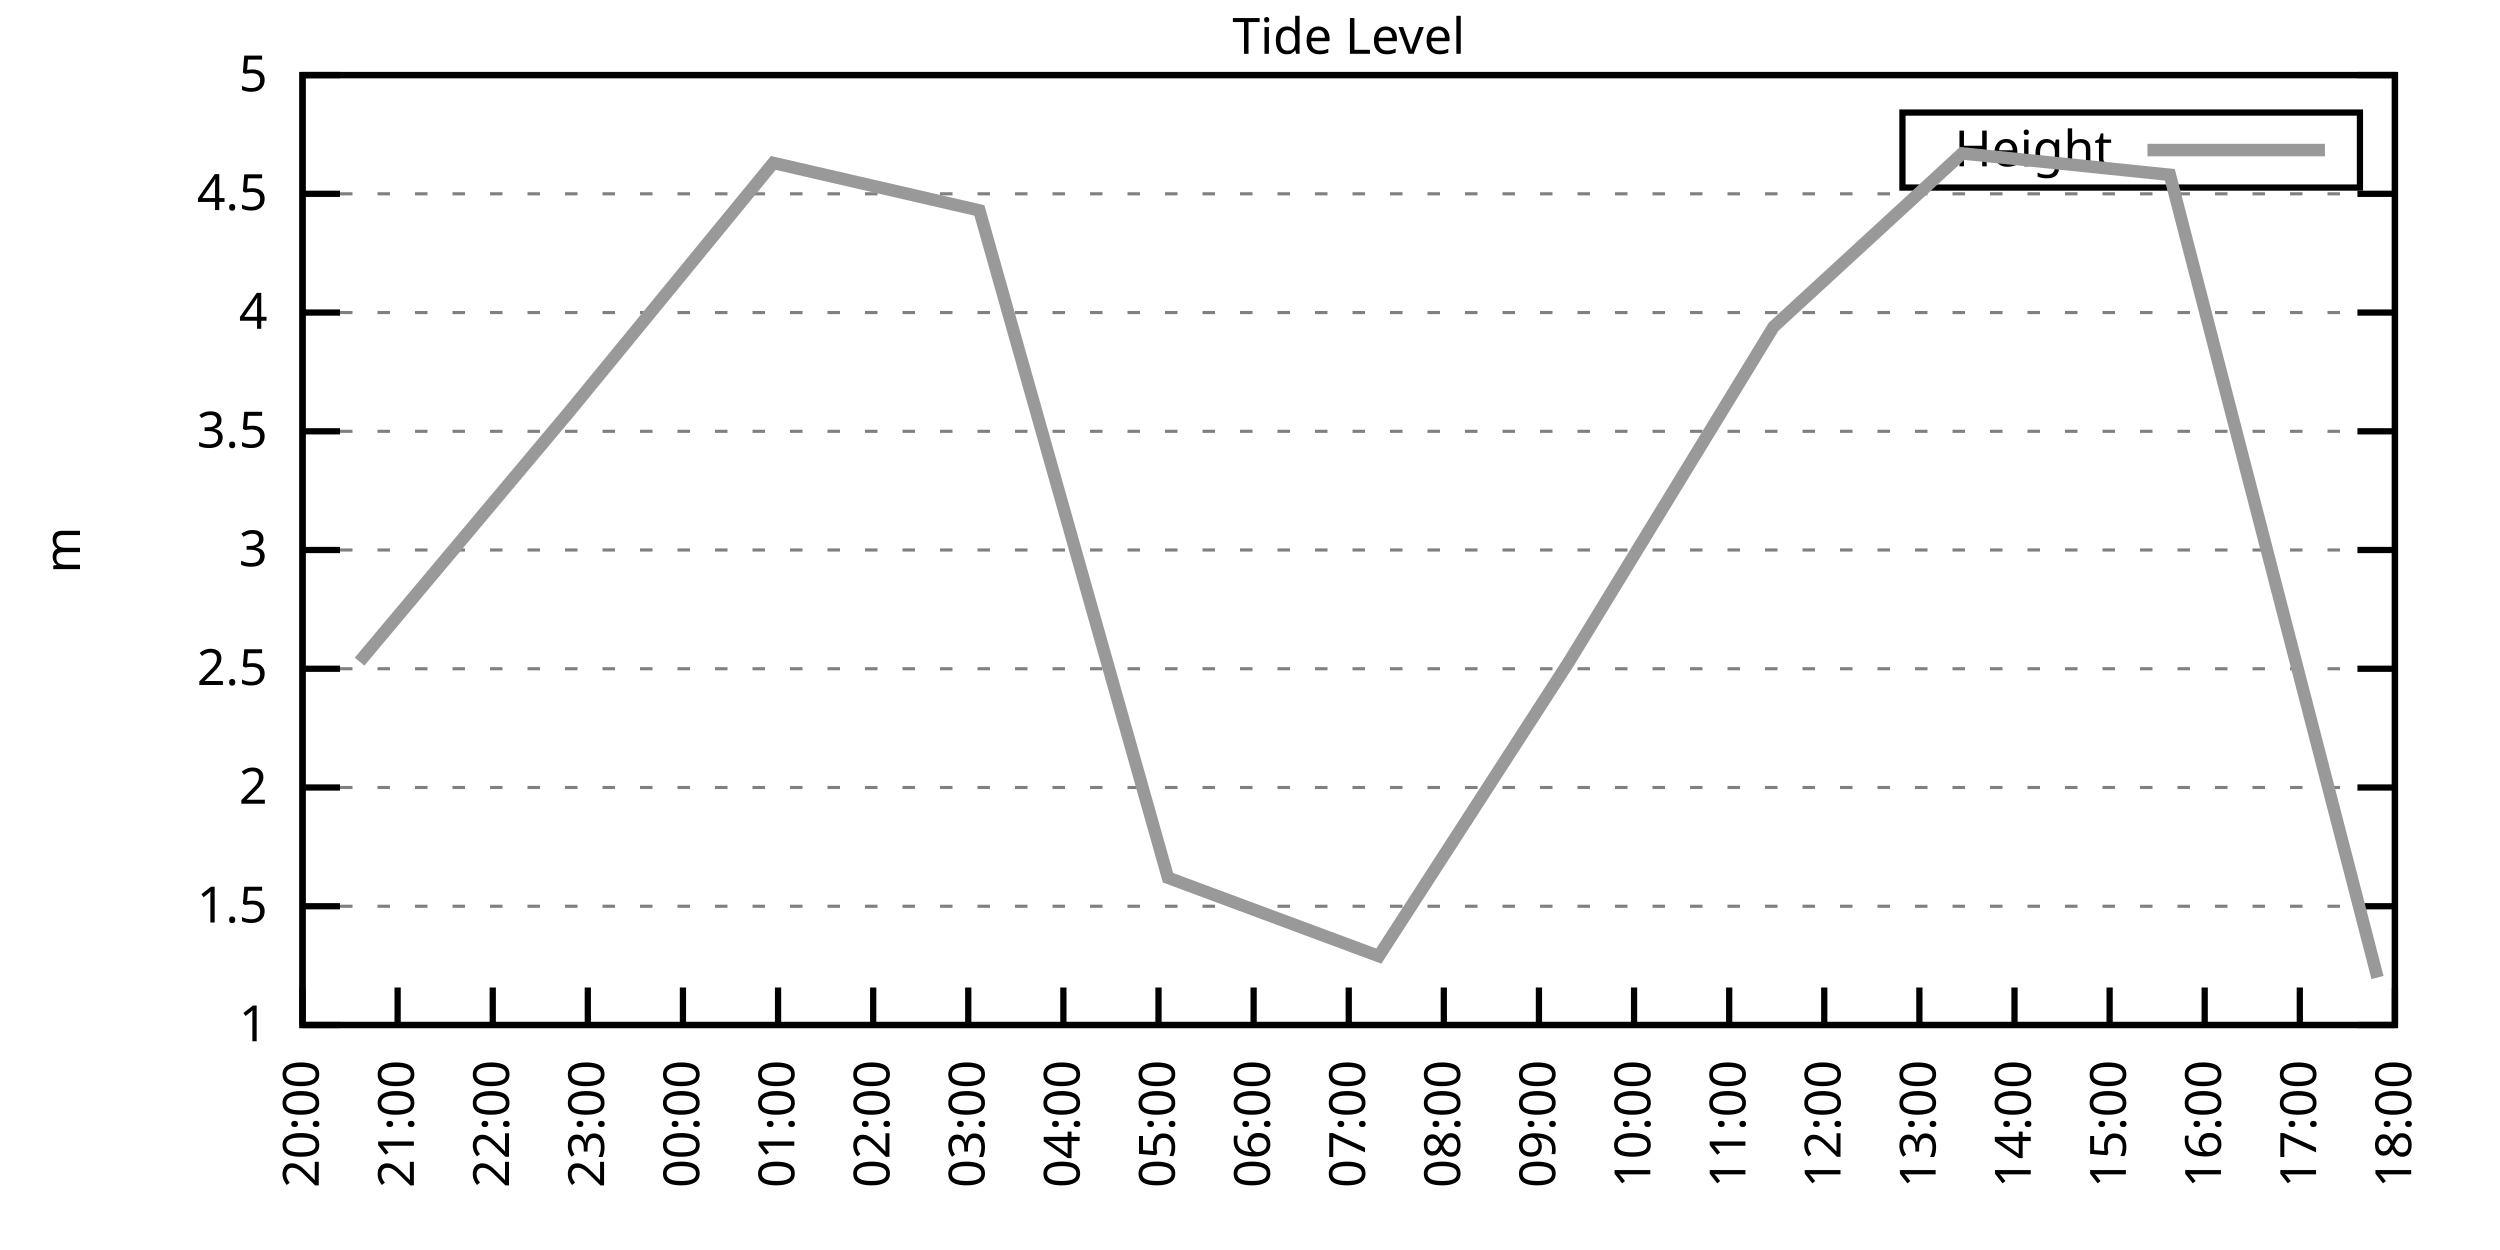
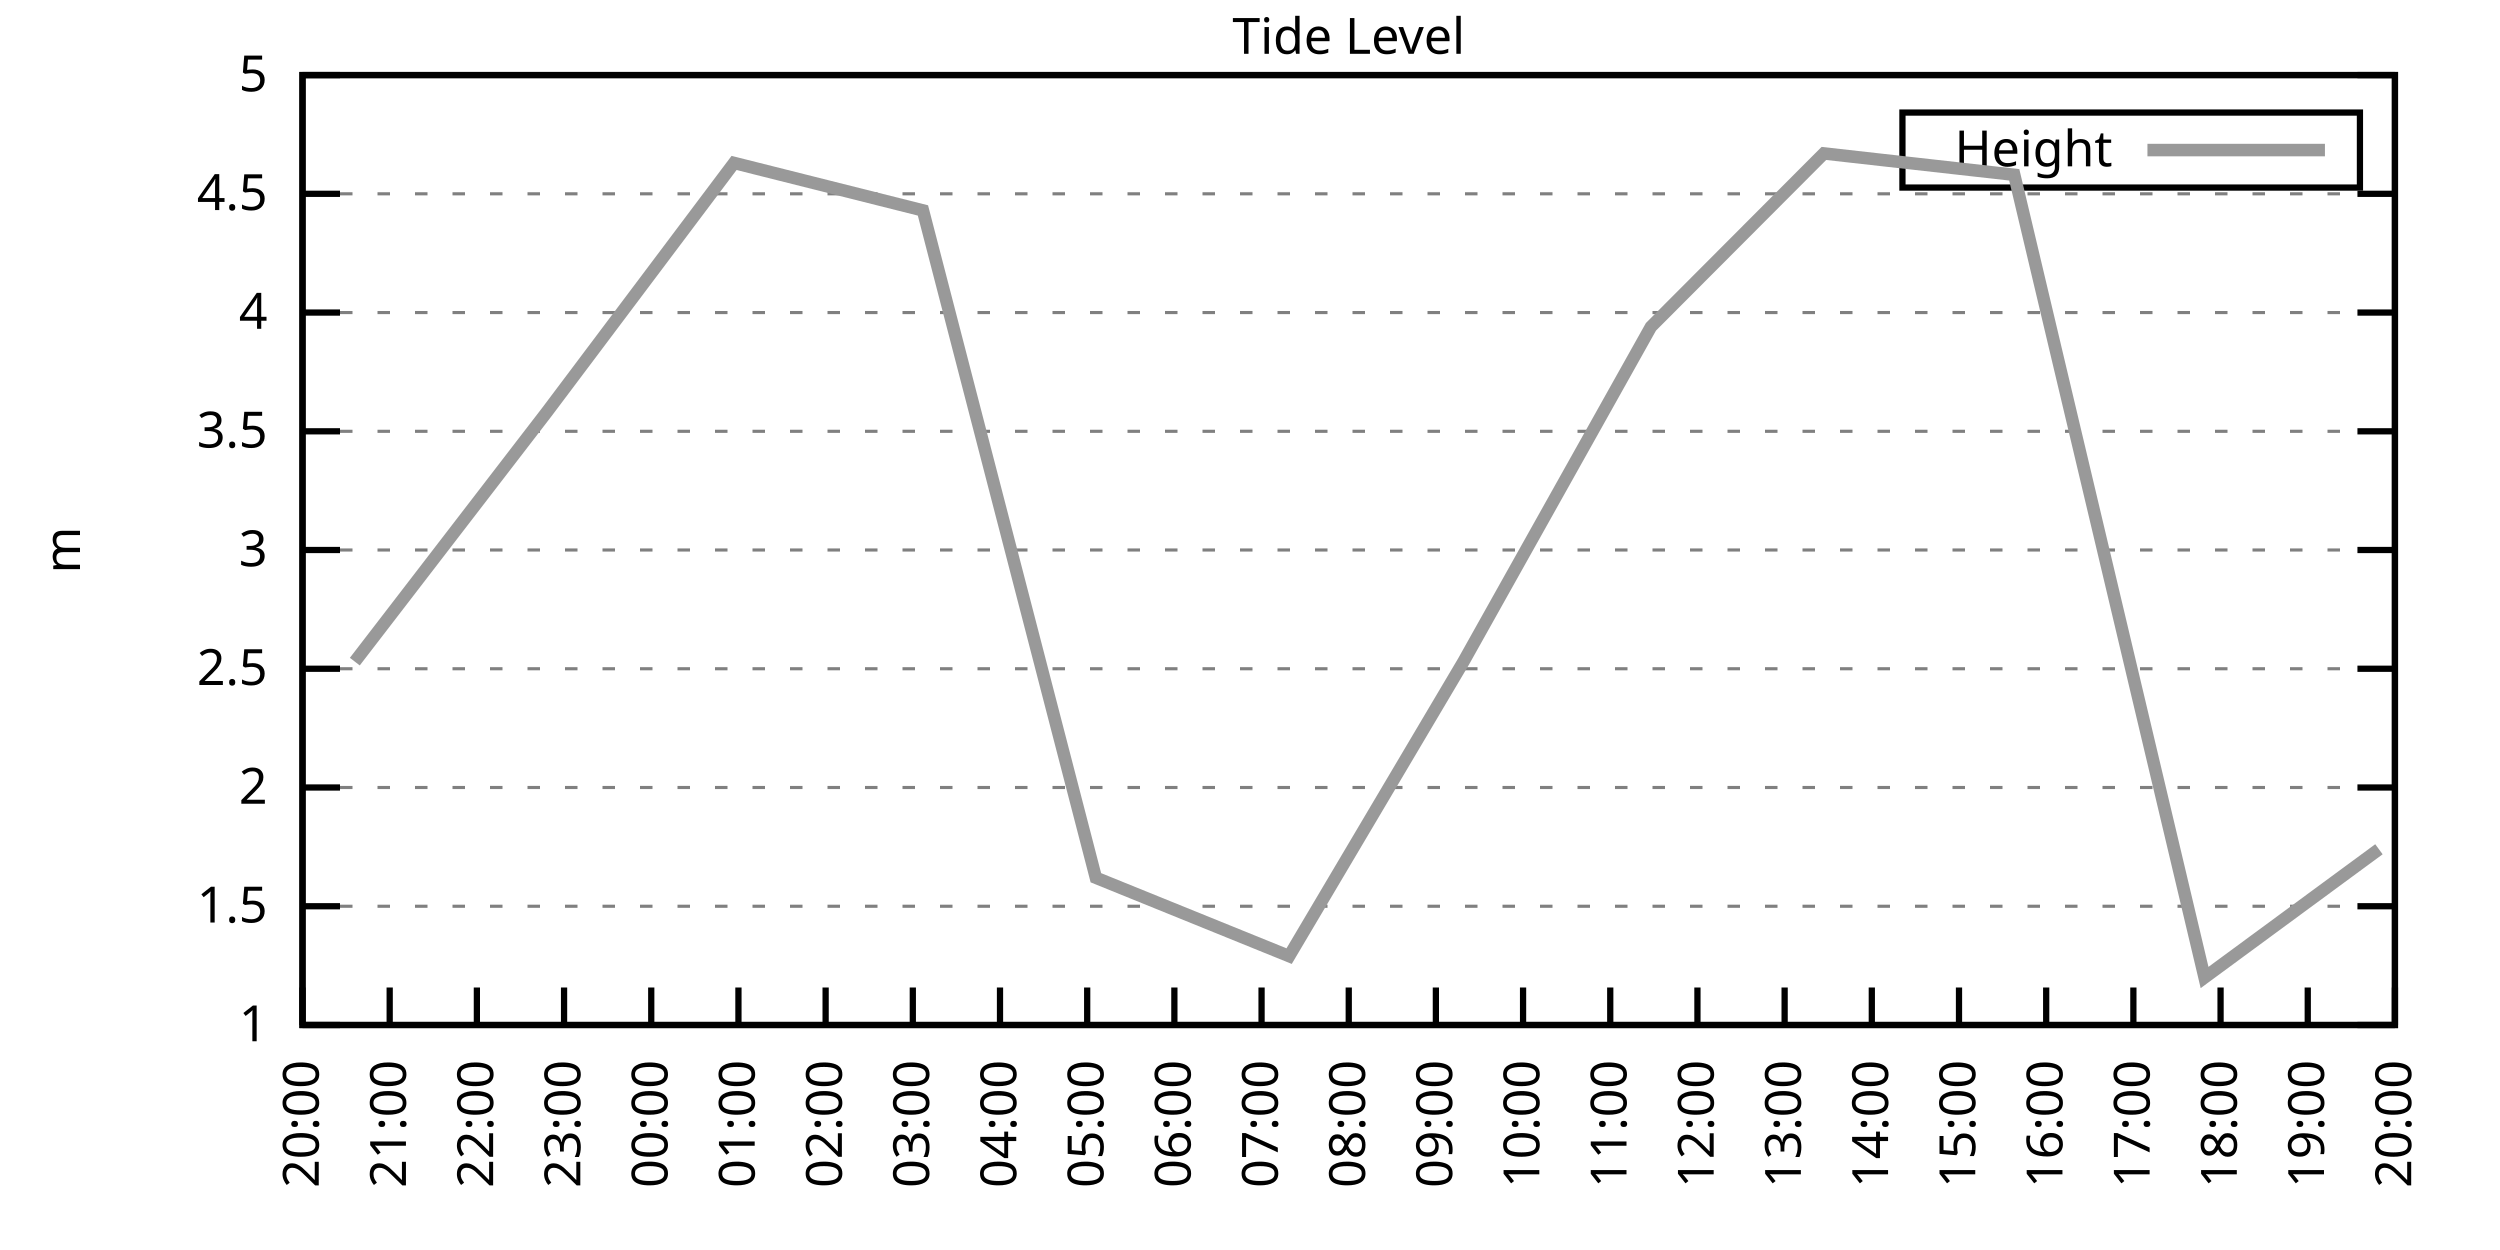
<svg xmlns="http://www.w3.org/2000/svg" xmlns:xlink="http://www.w3.org/1999/xlink" width="400" height="200" viewBox="0 0 400 200">
  <g id="gnuplot_canvas">
    <rect x="0" y="0" width="400" height="200" fill="none" />
    <defs>
      <circle id="gpDot" r="0.5" stroke-width="0.5" stroke="currentColor" />
      <path id="gpPt0" stroke-width="0.333" stroke="currentColor" d="M-1,0 h2 M0,-1 v2" />
      <path id="gpPt1" stroke-width="0.333" stroke="currentColor" d="M-1,-1 L1,1 M1,-1 L-1,1" />
      <path id="gpPt2" stroke-width="0.333" stroke="currentColor" d="M-1,0 L1,0 M0,-1 L0,1 M-1,-1 L1,1 M-1,1 L1,-1" />
      <rect id="gpPt3" stroke-width="0.333" stroke="currentColor" x="-1" y="-1" width="2" height="2" />
      <rect id="gpPt4" stroke-width="0.333" stroke="currentColor" fill="currentColor" x="-1" y="-1" width="2" height="2" />
      <circle id="gpPt5" stroke-width="0.333" stroke="currentColor" cx="0" cy="0" r="1" />
      <use xlink:href="#gpPt5" id="gpPt6" fill="currentColor" stroke="none" />
      <path id="gpPt7" stroke-width="0.333" stroke="currentColor" d="M0,-1.33 L-1.33,0.67 L1.33,0.67 z" />
      <use xlink:href="#gpPt7" id="gpPt8" fill="currentColor" stroke="none" />
      <use xlink:href="#gpPt7" id="gpPt9" stroke="currentColor" transform="rotate(180)" />
      <use xlink:href="#gpPt9" id="gpPt10" fill="currentColor" stroke="none" />
      <use xlink:href="#gpPt3" id="gpPt11" stroke="currentColor" transform="rotate(45)" />
      <use xlink:href="#gpPt11" id="gpPt12" fill="currentColor" stroke="none" />
      <path id="gpPt13" stroke-width="0.333" stroke="currentColor" d="M0,1.330 L1.265,0.411 L0.782,-1.067 L-0.782,-1.076 L-1.265,0.411 z" />
      <use xlink:href="#gpPt13" id="gpPt14" fill="currentColor" stroke="none" />
      <filter id="textbox" filterUnits="objectBoundingBox" x="0" y="0" height="1" width="1">
        <feFlood flood-color="white" flood-opacity="1" result="bgnd" />
        <feComposite in="SourceGraphic" in2="bgnd" operator="atop" />
      </filter>
      <filter id="greybox" filterUnits="objectBoundingBox" x="0" y="0" height="1" width="1">
        <feFlood flood-color="lightgrey" flood-opacity="1" result="grey" />
        <feComposite in="SourceGraphic" in2="grey" operator="atop" />
      </filter>
    </defs>
    <g fill="none" color="white" stroke="currentColor" stroke-width="1.00" stroke-linecap="butt" stroke-linejoin="miter">
</g>
    <g fill="none" color="black" stroke="currentColor" stroke-width="1.00" stroke-linecap="butt" stroke-linejoin="miter">
      <g stroke="none" shape-rendering="crispEdges">
        <polygon fill="rgb(255, 255, 255)" points="48.40,164.00 383.18,164.00 383.18,12.02 48.40,12.02 " />
      </g>
    </g>
    <g fill="none" color="black" stroke="currentColor" stroke-width="1.00" stroke-linecap="butt" stroke-linejoin="miter">
</g>
    <g fill="none" color="black" stroke="black" stroke-width="0.50" stroke-linecap="butt" stroke-linejoin="miter">
</g>
    <g fill="none" color="gray" stroke="currentColor" stroke-width="0.50" stroke-linecap="butt" stroke-linejoin="miter">
      <path stroke="gray" stroke-dasharray="2,4" class="gridline" d="M48.40,164.00 L383.19,164.00  " />
    </g>
    <g fill="none" color="gray" stroke="gray" stroke-width="1.00" stroke-linecap="butt" stroke-linejoin="miter">
</g>
    <g fill="none" color="black" stroke="currentColor" stroke-width="1.00" stroke-linecap="butt" stroke-linejoin="miter">
      <path stroke="black" d="M48.40,164.00 L54.40,164.00 M383.19,164.00 L377.19,164.00  " />
      <g transform="translate(42.80,166.60)" stroke="none" fill="black" font-family="Sans" font-size="8.00" text-anchor="end">
        <text>
          <tspan font-family="Sans"> 1</tspan>
        </text>
      </g>
    </g>
    <g fill="none" color="black" stroke="currentColor" stroke-width="1.00" stroke-linecap="butt" stroke-linejoin="miter">
</g>
    <g fill="none" color="black" stroke="black" stroke-width="0.50" stroke-linecap="butt" stroke-linejoin="miter">
</g>
    <g fill="none" color="gray" stroke="currentColor" stroke-width="0.50" stroke-linecap="butt" stroke-linejoin="miter">
      <path stroke="gray" stroke-dasharray="2,4" class="gridline" d="M48.40,145.00 L383.19,145.00  " />
    </g>
    <g fill="none" color="gray" stroke="gray" stroke-width="1.00" stroke-linecap="butt" stroke-linejoin="miter">
</g>
    <g fill="none" color="black" stroke="currentColor" stroke-width="1.00" stroke-linecap="butt" stroke-linejoin="miter">
      <path stroke="black" d="M48.40,145.00 L54.40,145.00 M383.19,145.00 L377.19,145.00  " />
      <g transform="translate(42.80,147.60)" stroke="none" fill="black" font-family="Sans" font-size="8.00" text-anchor="end">
        <text>
          <tspan font-family="Sans"> 1.5</tspan>
        </text>
      </g>
    </g>
    <g fill="none" color="black" stroke="currentColor" stroke-width="1.00" stroke-linecap="butt" stroke-linejoin="miter">
</g>
    <g fill="none" color="black" stroke="black" stroke-width="0.50" stroke-linecap="butt" stroke-linejoin="miter">
</g>
    <g fill="none" color="gray" stroke="currentColor" stroke-width="0.50" stroke-linecap="butt" stroke-linejoin="miter">
      <path stroke="gray" stroke-dasharray="2,4" class="gridline" d="M48.40,126.00 L383.19,126.00  " />
    </g>
    <g fill="none" color="gray" stroke="gray" stroke-width="1.00" stroke-linecap="butt" stroke-linejoin="miter">
</g>
    <g fill="none" color="black" stroke="currentColor" stroke-width="1.00" stroke-linecap="butt" stroke-linejoin="miter">
      <path stroke="black" d="M48.40,126.00 L54.40,126.00 M383.19,126.00 L377.19,126.00  " />
      <g transform="translate(42.80,128.60)" stroke="none" fill="black" font-family="Sans" font-size="8.00" text-anchor="end">
        <text>
          <tspan font-family="Sans"> 2</tspan>
        </text>
      </g>
    </g>
    <g fill="none" color="black" stroke="currentColor" stroke-width="1.00" stroke-linecap="butt" stroke-linejoin="miter">
</g>
    <g fill="none" color="black" stroke="black" stroke-width="0.50" stroke-linecap="butt" stroke-linejoin="miter">
</g>
    <g fill="none" color="gray" stroke="currentColor" stroke-width="0.50" stroke-linecap="butt" stroke-linejoin="miter">
      <path stroke="gray" stroke-dasharray="2,4" class="gridline" d="M48.40,107.00 L383.19,107.00  " />
    </g>
    <g fill="none" color="gray" stroke="gray" stroke-width="1.00" stroke-linecap="butt" stroke-linejoin="miter">
</g>
    <g fill="none" color="black" stroke="currentColor" stroke-width="1.00" stroke-linecap="butt" stroke-linejoin="miter">
      <path stroke="black" d="M48.40,107.00 L54.40,107.00 M383.19,107.00 L377.19,107.00  " />
      <g transform="translate(42.80,109.60)" stroke="none" fill="black" font-family="Sans" font-size="8.00" text-anchor="end">
        <text>
          <tspan font-family="Sans"> 2.5</tspan>
        </text>
      </g>
    </g>
    <g fill="none" color="black" stroke="currentColor" stroke-width="1.00" stroke-linecap="butt" stroke-linejoin="miter">
</g>
    <g fill="none" color="black" stroke="black" stroke-width="0.50" stroke-linecap="butt" stroke-linejoin="miter">
</g>
    <g fill="none" color="gray" stroke="currentColor" stroke-width="0.50" stroke-linecap="butt" stroke-linejoin="miter">
      <path stroke="gray" stroke-dasharray="2,4" class="gridline" d="M48.40,88.00 L383.19,88.00  " />
    </g>
    <g fill="none" color="gray" stroke="gray" stroke-width="1.00" stroke-linecap="butt" stroke-linejoin="miter">
</g>
    <g fill="none" color="black" stroke="currentColor" stroke-width="1.00" stroke-linecap="butt" stroke-linejoin="miter">
      <path stroke="black" d="M48.40,88.00 L54.40,88.00 M383.19,88.00 L377.19,88.00  " />
      <g transform="translate(42.80,90.60)" stroke="none" fill="black" font-family="Sans" font-size="8.00" text-anchor="end">
        <text>
          <tspan font-family="Sans"> 3</tspan>
        </text>
      </g>
    </g>
    <g fill="none" color="black" stroke="currentColor" stroke-width="1.00" stroke-linecap="butt" stroke-linejoin="miter">
</g>
    <g fill="none" color="black" stroke="black" stroke-width="0.50" stroke-linecap="butt" stroke-linejoin="miter">
</g>
    <g fill="none" color="gray" stroke="currentColor" stroke-width="0.50" stroke-linecap="butt" stroke-linejoin="miter">
      <path stroke="gray" stroke-dasharray="2,4" class="gridline" d="M48.40,69.01 L383.19,69.01  " />
    </g>
    <g fill="none" color="gray" stroke="gray" stroke-width="1.00" stroke-linecap="butt" stroke-linejoin="miter">
</g>
    <g fill="none" color="black" stroke="currentColor" stroke-width="1.00" stroke-linecap="butt" stroke-linejoin="miter">
      <path stroke="black" d="M48.40,69.01 L54.40,69.01 M383.19,69.01 L377.19,69.01  " />
      <g transform="translate(42.80,71.61)" stroke="none" fill="black" font-family="Sans" font-size="8.00" text-anchor="end">
        <text>
          <tspan font-family="Sans"> 3.5</tspan>
        </text>
      </g>
    </g>
    <g fill="none" color="black" stroke="currentColor" stroke-width="1.00" stroke-linecap="butt" stroke-linejoin="miter">
</g>
    <g fill="none" color="black" stroke="black" stroke-width="0.50" stroke-linecap="butt" stroke-linejoin="miter">
</g>
    <g fill="none" color="gray" stroke="currentColor" stroke-width="0.50" stroke-linecap="butt" stroke-linejoin="miter">
      <path stroke="gray" stroke-dasharray="2,4" class="gridline" d="M48.40,50.01 L383.19,50.01  " />
    </g>
    <g fill="none" color="gray" stroke="gray" stroke-width="1.00" stroke-linecap="butt" stroke-linejoin="miter">
</g>
    <g fill="none" color="black" stroke="currentColor" stroke-width="1.00" stroke-linecap="butt" stroke-linejoin="miter">
      <path stroke="black" d="M48.40,50.01 L54.40,50.01 M383.19,50.01 L377.19,50.01  " />
      <g transform="translate(42.80,52.61)" stroke="none" fill="black" font-family="Sans" font-size="8.00" text-anchor="end">
        <text>
          <tspan font-family="Sans"> 4</tspan>
        </text>
      </g>
    </g>
    <g fill="none" color="black" stroke="currentColor" stroke-width="1.00" stroke-linecap="butt" stroke-linejoin="miter">
</g>
    <g fill="none" color="black" stroke="black" stroke-width="0.50" stroke-linecap="butt" stroke-linejoin="miter">
</g>
    <g fill="none" color="gray" stroke="currentColor" stroke-width="0.50" stroke-linecap="butt" stroke-linejoin="miter">
      <path stroke="gray" stroke-dasharray="2,4" class="gridline" d="M48.40,31.01 L383.19,31.01  " />
    </g>
    <g fill="none" color="gray" stroke="gray" stroke-width="1.00" stroke-linecap="butt" stroke-linejoin="miter">
</g>
    <g fill="none" color="black" stroke="currentColor" stroke-width="1.00" stroke-linecap="butt" stroke-linejoin="miter">
      <path stroke="black" d="M48.40,31.01 L54.40,31.01 M383.19,31.01 L377.19,31.01  " />
      <g transform="translate(42.80,33.61)" stroke="none" fill="black" font-family="Sans" font-size="8.00" text-anchor="end">
        <text>
          <tspan font-family="Sans"> 4.5</tspan>
        </text>
      </g>
    </g>
    <g fill="none" color="black" stroke="currentColor" stroke-width="1.00" stroke-linecap="butt" stroke-linejoin="miter">
</g>
    <g fill="none" color="black" stroke="black" stroke-width="0.50" stroke-linecap="butt" stroke-linejoin="miter">
</g>
    <g fill="none" color="gray" stroke="currentColor" stroke-width="0.50" stroke-linecap="butt" stroke-linejoin="miter">
      <path stroke="gray" stroke-dasharray="2,4" class="gridline" d="M48.40,12.01 L383.19,12.01  " />
    </g>
    <g fill="none" color="gray" stroke="gray" stroke-width="1.00" stroke-linecap="butt" stroke-linejoin="miter">
</g>
    <g fill="none" color="black" stroke="currentColor" stroke-width="1.00" stroke-linecap="butt" stroke-linejoin="miter">
      <path stroke="black" d="M48.40,12.01 L54.40,12.01 M383.19,12.01 L377.19,12.01  " />
      <g transform="translate(42.80,14.61)" stroke="none" fill="black" font-family="Sans" font-size="8.00" text-anchor="end">
        <text>
          <tspan font-family="Sans"> 5</tspan>
        </text>
      </g>
    </g>
    <g fill="none" color="black" stroke="currentColor" stroke-width="1.00" stroke-linecap="butt" stroke-linejoin="miter">
      <path stroke="black" d="M48.40,164.00 L48.40,158.00  " />
      <g transform="translate(51.00,169.60) rotate(270.00)" stroke="none" fill="black" font-family="Sans" font-size="8.00" text-anchor="end">
        <text>
          <tspan font-family="Sans">20:00</tspan>
        </text>
      </g>
    </g>
    <g fill="none" color="black" stroke="currentColor" stroke-width="1.00" stroke-linecap="butt" stroke-linejoin="miter">
-       <path stroke="black" d="M63.62,164.00 L63.62,158.00  " />
-       <g transform="translate(66.22,169.60) rotate(270.00)" stroke="none" fill="black" font-family="Sans" font-size="8.00" text-anchor="end">
+       <path stroke="black" d="M62.35,164.00 L62.35,158.00  " />
+       <g transform="translate(64.95,169.60) rotate(270.00)" stroke="none" fill="black" font-family="Sans" font-size="8.00" text-anchor="end">
        <text>
          <tspan font-family="Sans">21:00</tspan>
        </text>
      </g>
    </g>
    <g fill="none" color="black" stroke="currentColor" stroke-width="1.00" stroke-linecap="butt" stroke-linejoin="miter">
-       <path stroke="black" d="M78.84,164.00 L78.84,158.00  " />
-       <g transform="translate(81.44,169.60) rotate(270.00)" stroke="none" fill="black" font-family="Sans" font-size="8.00" text-anchor="end">
+       <path stroke="black" d="M76.30,164.00 L76.30,158.00  " />
+       <g transform="translate(78.90,169.60) rotate(270.00)" stroke="none" fill="black" font-family="Sans" font-size="8.00" text-anchor="end">
        <text>
          <tspan font-family="Sans">22:00</tspan>
        </text>
      </g>
    </g>
    <g fill="none" color="black" stroke="currentColor" stroke-width="1.00" stroke-linecap="butt" stroke-linejoin="miter">
-       <path stroke="black" d="M94.05,164.00 L94.05,158.00  " />
-       <g transform="translate(96.65,169.60) rotate(270.00)" stroke="none" fill="black" font-family="Sans" font-size="8.00" text-anchor="end">
+       <path stroke="black" d="M90.25,164.00 L90.25,158.00  " />
+       <g transform="translate(92.85,169.60) rotate(270.00)" stroke="none" fill="black" font-family="Sans" font-size="8.00" text-anchor="end">
        <text>
          <tspan font-family="Sans">23:00</tspan>
        </text>
      </g>
    </g>
    <g fill="none" color="black" stroke="currentColor" stroke-width="1.00" stroke-linecap="butt" stroke-linejoin="miter">
-       <path stroke="black" d="M109.27,164.00 L109.27,158.00  " />
-       <g transform="translate(111.87,169.60) rotate(270.00)" stroke="none" fill="black" font-family="Sans" font-size="8.00" text-anchor="end">
+       <path stroke="black" d="M104.20,164.00 L104.20,158.00  " />
+       <g transform="translate(106.80,169.60) rotate(270.00)" stroke="none" fill="black" font-family="Sans" font-size="8.00" text-anchor="end">
        <text>
          <tspan font-family="Sans">00:00</tspan>
        </text>
      </g>
    </g>
    <g fill="none" color="black" stroke="currentColor" stroke-width="1.00" stroke-linecap="butt" stroke-linejoin="miter">
-       <path stroke="black" d="M124.49,164.00 L124.49,158.00  " />
-       <g transform="translate(127.09,169.60) rotate(270.00)" stroke="none" fill="black" font-family="Sans" font-size="8.00" text-anchor="end">
+       <path stroke="black" d="M118.15,164.00 L118.15,158.00  " />
+       <g transform="translate(120.75,169.60) rotate(270.00)" stroke="none" fill="black" font-family="Sans" font-size="8.00" text-anchor="end">
        <text>
          <tspan font-family="Sans">01:00</tspan>
        </text>
      </g>
    </g>
    <g fill="none" color="black" stroke="currentColor" stroke-width="1.00" stroke-linecap="butt" stroke-linejoin="miter">
-       <path stroke="black" d="M139.71,164.00 L139.71,158.00  " />
-       <g transform="translate(142.31,169.60) rotate(270.00)" stroke="none" fill="black" font-family="Sans" font-size="8.00" text-anchor="end">
+       <path stroke="black" d="M132.10,164.00 L132.10,158.00  " />
+       <g transform="translate(134.70,169.60) rotate(270.00)" stroke="none" fill="black" font-family="Sans" font-size="8.00" text-anchor="end">
        <text>
          <tspan font-family="Sans">02:00</tspan>
        </text>
      </g>
    </g>
    <g fill="none" color="black" stroke="currentColor" stroke-width="1.00" stroke-linecap="butt" stroke-linejoin="miter">
-       <path stroke="black" d="M154.92,164.00 L154.92,158.00  " />
-       <g transform="translate(157.52,169.60) rotate(270.00)" stroke="none" fill="black" font-family="Sans" font-size="8.00" text-anchor="end">
+       <path stroke="black" d="M146.05,164.00 L146.05,158.00  " />
+       <g transform="translate(148.65,169.60) rotate(270.00)" stroke="none" fill="black" font-family="Sans" font-size="8.00" text-anchor="end">
        <text>
          <tspan font-family="Sans">03:00</tspan>
        </text>
      </g>
    </g>
    <g fill="none" color="black" stroke="currentColor" stroke-width="1.00" stroke-linecap="butt" stroke-linejoin="miter">
-       <path stroke="black" d="M170.14,164.00 L170.14,158.00  " />
-       <g transform="translate(172.74,169.60) rotate(270.00)" stroke="none" fill="black" font-family="Sans" font-size="8.00" text-anchor="end">
+       <path stroke="black" d="M160.00,164.00 L160.00,158.00  " />
+       <g transform="translate(162.60,169.60) rotate(270.00)" stroke="none" fill="black" font-family="Sans" font-size="8.00" text-anchor="end">
        <text>
          <tspan font-family="Sans">04:00</tspan>
        </text>
      </g>
    </g>
    <g fill="none" color="black" stroke="currentColor" stroke-width="1.00" stroke-linecap="butt" stroke-linejoin="miter">
-       <path stroke="black" d="M185.36,164.00 L185.36,158.00  " />
-       <g transform="translate(187.96,169.60) rotate(270.00)" stroke="none" fill="black" font-family="Sans" font-size="8.00" text-anchor="end">
+       <path stroke="black" d="M173.95,164.00 L173.95,158.00  " />
+       <g transform="translate(176.55,169.60) rotate(270.00)" stroke="none" fill="black" font-family="Sans" font-size="8.00" text-anchor="end">
        <text>
          <tspan font-family="Sans">05:00</tspan>
        </text>
      </g>
    </g>
    <g fill="none" color="black" stroke="currentColor" stroke-width="1.00" stroke-linecap="butt" stroke-linejoin="miter">
-       <path stroke="black" d="M200.58,164.00 L200.58,158.00  " />
-       <g transform="translate(203.18,169.60) rotate(270.00)" stroke="none" fill="black" font-family="Sans" font-size="8.00" text-anchor="end">
+       <path stroke="black" d="M187.90,164.00 L187.90,158.00  " />
+       <g transform="translate(190.50,169.60) rotate(270.00)" stroke="none" fill="black" font-family="Sans" font-size="8.00" text-anchor="end">
        <text>
          <tspan font-family="Sans">06:00</tspan>
+         </text>
+       </g>
+     </g>
+     <g fill="none" color="black" stroke="currentColor" stroke-width="1.00" stroke-linecap="butt" stroke-linejoin="miter">
+       <path stroke="black" d="M201.85,164.00 L201.85,158.00  " />
+       <g transform="translate(204.45,169.60) rotate(270.00)" stroke="none" fill="black" font-family="Sans" font-size="8.00" text-anchor="end">
+         <text>
+           <tspan font-family="Sans">07:00</tspan>
        </text>
      </g>
    </g>
    <g fill="none" color="black" stroke="currentColor" stroke-width="1.00" stroke-linecap="butt" stroke-linejoin="miter">
      <path stroke="black" d="M215.80,164.00 L215.80,158.00  " />
      <g transform="translate(218.40,169.60) rotate(270.00)" stroke="none" fill="black" font-family="Sans" font-size="8.00" text-anchor="end">
        <text>
-           <tspan font-family="Sans">07:00</tspan>
-         </text>
-       </g>
-     </g>
-     <g fill="none" color="black" stroke="currentColor" stroke-width="1.00" stroke-linecap="butt" stroke-linejoin="miter">
-       <path stroke="black" d="M231.01,164.00 L231.01,158.00  " />
-       <g transform="translate(233.61,169.60) rotate(270.00)" stroke="none" fill="black" font-family="Sans" font-size="8.00" text-anchor="end">
-         <text>
          <tspan font-family="Sans">08:00</tspan>
        </text>
      </g>
    </g>
    <g fill="none" color="black" stroke="currentColor" stroke-width="1.00" stroke-linecap="butt" stroke-linejoin="miter">
-       <path stroke="black" d="M246.23,164.00 L246.23,158.00  " />
-       <g transform="translate(248.83,169.60) rotate(270.00)" stroke="none" fill="black" font-family="Sans" font-size="8.00" text-anchor="end">
+       <path stroke="black" d="M229.74,164.00 L229.74,158.00  " />
+       <g transform="translate(232.34,169.60) rotate(270.00)" stroke="none" fill="black" font-family="Sans" font-size="8.00" text-anchor="end">
        <text>
          <tspan font-family="Sans">09:00</tspan>
        </text>
      </g>
    </g>
    <g fill="none" color="black" stroke="currentColor" stroke-width="1.00" stroke-linecap="butt" stroke-linejoin="miter">
-       <path stroke="black" d="M261.45,164.00 L261.45,158.00  " />
-       <g transform="translate(264.05,169.60) rotate(270.00)" stroke="none" fill="black" font-family="Sans" font-size="8.00" text-anchor="end">
+       <path stroke="black" d="M243.69,164.00 L243.69,158.00  " />
+       <g transform="translate(246.29,169.60) rotate(270.00)" stroke="none" fill="black" font-family="Sans" font-size="8.00" text-anchor="end">
        <text>
          <tspan font-family="Sans">10:00</tspan>
        </text>
      </g>
    </g>
    <g fill="none" color="black" stroke="currentColor" stroke-width="1.00" stroke-linecap="butt" stroke-linejoin="miter">
-       <path stroke="black" d="M276.67,164.00 L276.67,158.00  " />
-       <g transform="translate(279.27,169.60) rotate(270.00)" stroke="none" fill="black" font-family="Sans" font-size="8.00" text-anchor="end">
+       <path stroke="black" d="M257.64,164.00 L257.64,158.00  " />
+       <g transform="translate(260.24,169.60) rotate(270.00)" stroke="none" fill="black" font-family="Sans" font-size="8.00" text-anchor="end">
        <text>
          <tspan font-family="Sans">11:00</tspan>
        </text>
      </g>
    </g>
    <g fill="none" color="black" stroke="currentColor" stroke-width="1.00" stroke-linecap="butt" stroke-linejoin="miter">
-       <path stroke="black" d="M291.88,164.00 L291.88,158.00  " />
-       <g transform="translate(294.48,169.60) rotate(270.00)" stroke="none" fill="black" font-family="Sans" font-size="8.00" text-anchor="end">
+       <path stroke="black" d="M271.59,164.00 L271.59,158.00  " />
+       <g transform="translate(274.19,169.60) rotate(270.00)" stroke="none" fill="black" font-family="Sans" font-size="8.00" text-anchor="end">
        <text>
          <tspan font-family="Sans">12:00</tspan>
        </text>
      </g>
    </g>
    <g fill="none" color="black" stroke="currentColor" stroke-width="1.00" stroke-linecap="butt" stroke-linejoin="miter">
-       <path stroke="black" d="M307.10,164.00 L307.10,158.00  " />
-       <g transform="translate(309.70,169.60) rotate(270.00)" stroke="none" fill="black" font-family="Sans" font-size="8.00" text-anchor="end">
+       <path stroke="black" d="M285.54,164.00 L285.54,158.00  " />
+       <g transform="translate(288.14,169.60) rotate(270.00)" stroke="none" fill="black" font-family="Sans" font-size="8.00" text-anchor="end">
        <text>
          <tspan font-family="Sans">13:00</tspan>
        </text>
      </g>
    </g>
    <g fill="none" color="black" stroke="currentColor" stroke-width="1.00" stroke-linecap="butt" stroke-linejoin="miter">
-       <path stroke="black" d="M322.32,164.00 L322.32,158.00  " />
-       <g transform="translate(324.92,169.60) rotate(270.00)" stroke="none" fill="black" font-family="Sans" font-size="8.00" text-anchor="end">
+       <path stroke="black" d="M299.49,164.00 L299.49,158.00  " />
+       <g transform="translate(302.09,169.60) rotate(270.00)" stroke="none" fill="black" font-family="Sans" font-size="8.00" text-anchor="end">
        <text>
          <tspan font-family="Sans">14:00</tspan>
        </text>
      </g>
    </g>
    <g fill="none" color="black" stroke="currentColor" stroke-width="1.00" stroke-linecap="butt" stroke-linejoin="miter">
-       <path stroke="black" d="M337.54,164.00 L337.54,158.00  " />
-       <g transform="translate(340.14,169.60) rotate(270.00)" stroke="none" fill="black" font-family="Sans" font-size="8.00" text-anchor="end">
+       <path stroke="black" d="M313.44,164.00 L313.44,158.00  " />
+       <g transform="translate(316.04,169.60) rotate(270.00)" stroke="none" fill="black" font-family="Sans" font-size="8.00" text-anchor="end">
        <text>
          <tspan font-family="Sans">15:00</tspan>
        </text>
      </g>
    </g>
    <g fill="none" color="black" stroke="currentColor" stroke-width="1.00" stroke-linecap="butt" stroke-linejoin="miter">
-       <path stroke="black" d="M352.75,164.00 L352.75,158.00  " />
-       <g transform="translate(355.35,169.60) rotate(270.00)" stroke="none" fill="black" font-family="Sans" font-size="8.00" text-anchor="end">
+       <path stroke="black" d="M327.39,164.00 L327.39,158.00  " />
+       <g transform="translate(329.99,169.60) rotate(270.00)" stroke="none" fill="black" font-family="Sans" font-size="8.00" text-anchor="end">
        <text>
          <tspan font-family="Sans">16:00</tspan>
        </text>
      </g>
    </g>
    <g fill="none" color="black" stroke="currentColor" stroke-width="1.00" stroke-linecap="butt" stroke-linejoin="miter">
-       <path stroke="black" d="M367.97,164.00 L367.97,158.00  " />
-       <g transform="translate(370.57,169.60) rotate(270.00)" stroke="none" fill="black" font-family="Sans" font-size="8.00" text-anchor="end">
+       <path stroke="black" d="M341.34,164.00 L341.34,158.00  " />
+       <g transform="translate(343.94,169.60) rotate(270.00)" stroke="none" fill="black" font-family="Sans" font-size="8.00" text-anchor="end">
        <text>
          <tspan font-family="Sans">17:00</tspan>
+         </text>
+       </g>
+     </g>
+     <g fill="none" color="black" stroke="currentColor" stroke-width="1.00" stroke-linecap="butt" stroke-linejoin="miter">
+       <path stroke="black" d="M355.29,164.00 L355.29,158.00  " />
+       <g transform="translate(357.89,169.60) rotate(270.00)" stroke="none" fill="black" font-family="Sans" font-size="8.00" text-anchor="end">
+         <text>
+           <tspan font-family="Sans">18:00</tspan>
+         </text>
+       </g>
+     </g>
+     <g fill="none" color="black" stroke="currentColor" stroke-width="1.00" stroke-linecap="butt" stroke-linejoin="miter">
+       <path stroke="black" d="M369.24,164.00 L369.24,158.00  " />
+       <g transform="translate(371.84,169.60) rotate(270.00)" stroke="none" fill="black" font-family="Sans" font-size="8.00" text-anchor="end">
+         <text>
+           <tspan font-family="Sans">19:00</tspan>
        </text>
      </g>
    </g>
    <g fill="none" color="black" stroke="currentColor" stroke-width="1.00" stroke-linecap="butt" stroke-linejoin="miter">
      <path stroke="black" d="M383.19,164.00 L383.19,158.00  " />
      <g transform="translate(385.79,169.60) rotate(270.00)" stroke="none" fill="black" font-family="Sans" font-size="8.00" text-anchor="end">
        <text>
-           <tspan font-family="Sans">18:00</tspan>
+           <tspan font-family="Sans">20:00</tspan>
        </text>
      </g>
    </g>
    <g fill="none" color="black" stroke="currentColor" stroke-width="1.00" stroke-linecap="butt" stroke-linejoin="miter">
</g>
    <g fill="none" color="black" stroke="currentColor" stroke-width="1.00" stroke-linecap="butt" stroke-linejoin="miter">
      <path stroke="black" d="M48.40,12.01 L48.40,164.00 L383.19,164.00 L383.19,12.01 L48.40,12.01 Z  " />
    </g>
    <g fill="none" color="black" stroke="currentColor" stroke-width="1.00" stroke-linecap="butt" stroke-linejoin="miter">
</g>
    <g fill="none" color="black" stroke="currentColor" stroke-width="1.00" stroke-linecap="butt" stroke-linejoin="miter">
      <path stroke="black" d="M304.39,30.01 L304.39,18.01 L377.59,18.01 L377.59,30.01 L304.39,30.01 Z  " />
    </g>
    <g id="Tide_level_plot_1">
      <g fill="none" color="white" stroke="black" stroke-width="2.00" stroke-linecap="butt" stroke-linejoin="miter">
</g>
      <g fill="none" color="black" stroke="currentColor" stroke-width="2.00" stroke-linecap="butt" stroke-linejoin="miter">
        <g transform="translate(337.99,26.61)" stroke="none" fill="black" font-family="Sans" font-size="8.00" text-anchor="end">
          <text>
            <tspan font-family="Sans">Height</tspan>
          </text>
        </g>
      </g>
      <g fill="none" color="black" stroke="currentColor" stroke-width="2.00" stroke-linecap="butt" stroke-linejoin="miter">
-         <path stroke="rgb(153, 153, 153)" d="M343.59,24.01 L371.99,24.01 M57.53,105.86 L91.01,65.97 L123.73,26.07 L156.70,33.67 L186.88,140.44 L220.61,152.98   L251.05,105.86 L283.77,52.29 L313.95,24.55 L347.17,27.97 L380.40,156.40  " />
+         <path stroke="rgb(153, 153, 153)" d="M343.59,24.01 L371.99,24.01 M56.77,105.86 L87.46,65.97 L117.45,26.07 L147.67,33.67 L175.34,140.44 L206.26,152.98   L234.16,105.86 L264.15,52.29 L291.82,24.55 L322.28,27.97 L352.73,156.40 L380.63,135.88  " />
      </g>
    </g>
    <g fill="none" color="black" stroke="currentColor" stroke-width="2.00" stroke-linecap="butt" stroke-linejoin="miter">
</g>
    <g fill="none" color="black" stroke="black" stroke-width="1.00" stroke-linecap="butt" stroke-linejoin="miter">
</g>
    <g fill="none" color="black" stroke="currentColor" stroke-width="1.00" stroke-linecap="butt" stroke-linejoin="miter">
      <path stroke="black" d="M48.40,12.01 L48.40,164.00 L383.19,164.00 L383.19,12.01 L48.40,12.01 Z  " />
      <g transform="translate(12.80,88.01) rotate(270.00)" stroke="none" fill="black" font-family="Sans" font-size="8.00" text-anchor="middle">
        <text>
          <tspan font-family="Sans">m</tspan>
        </text>
      </g>
    </g>
    <g fill="none" color="black" stroke="currentColor" stroke-width="1.00" stroke-linecap="butt" stroke-linejoin="miter">
</g>
    <g fill="none" color="black" stroke="currentColor" stroke-width="1.00" stroke-linecap="butt" stroke-linejoin="miter">
      <g transform="translate(215.79,8.61)" stroke="none" fill="black" font-family="Sans" font-size="8.00" text-anchor="middle">
        <text>
          <tspan font-family="Sans">Tide Level</tspan>
        </text>
      </g>
    </g>
    <g fill="none" color="black" stroke="currentColor" stroke-width="1.00" stroke-linecap="butt" stroke-linejoin="miter">
</g>
  </g>
</svg>
